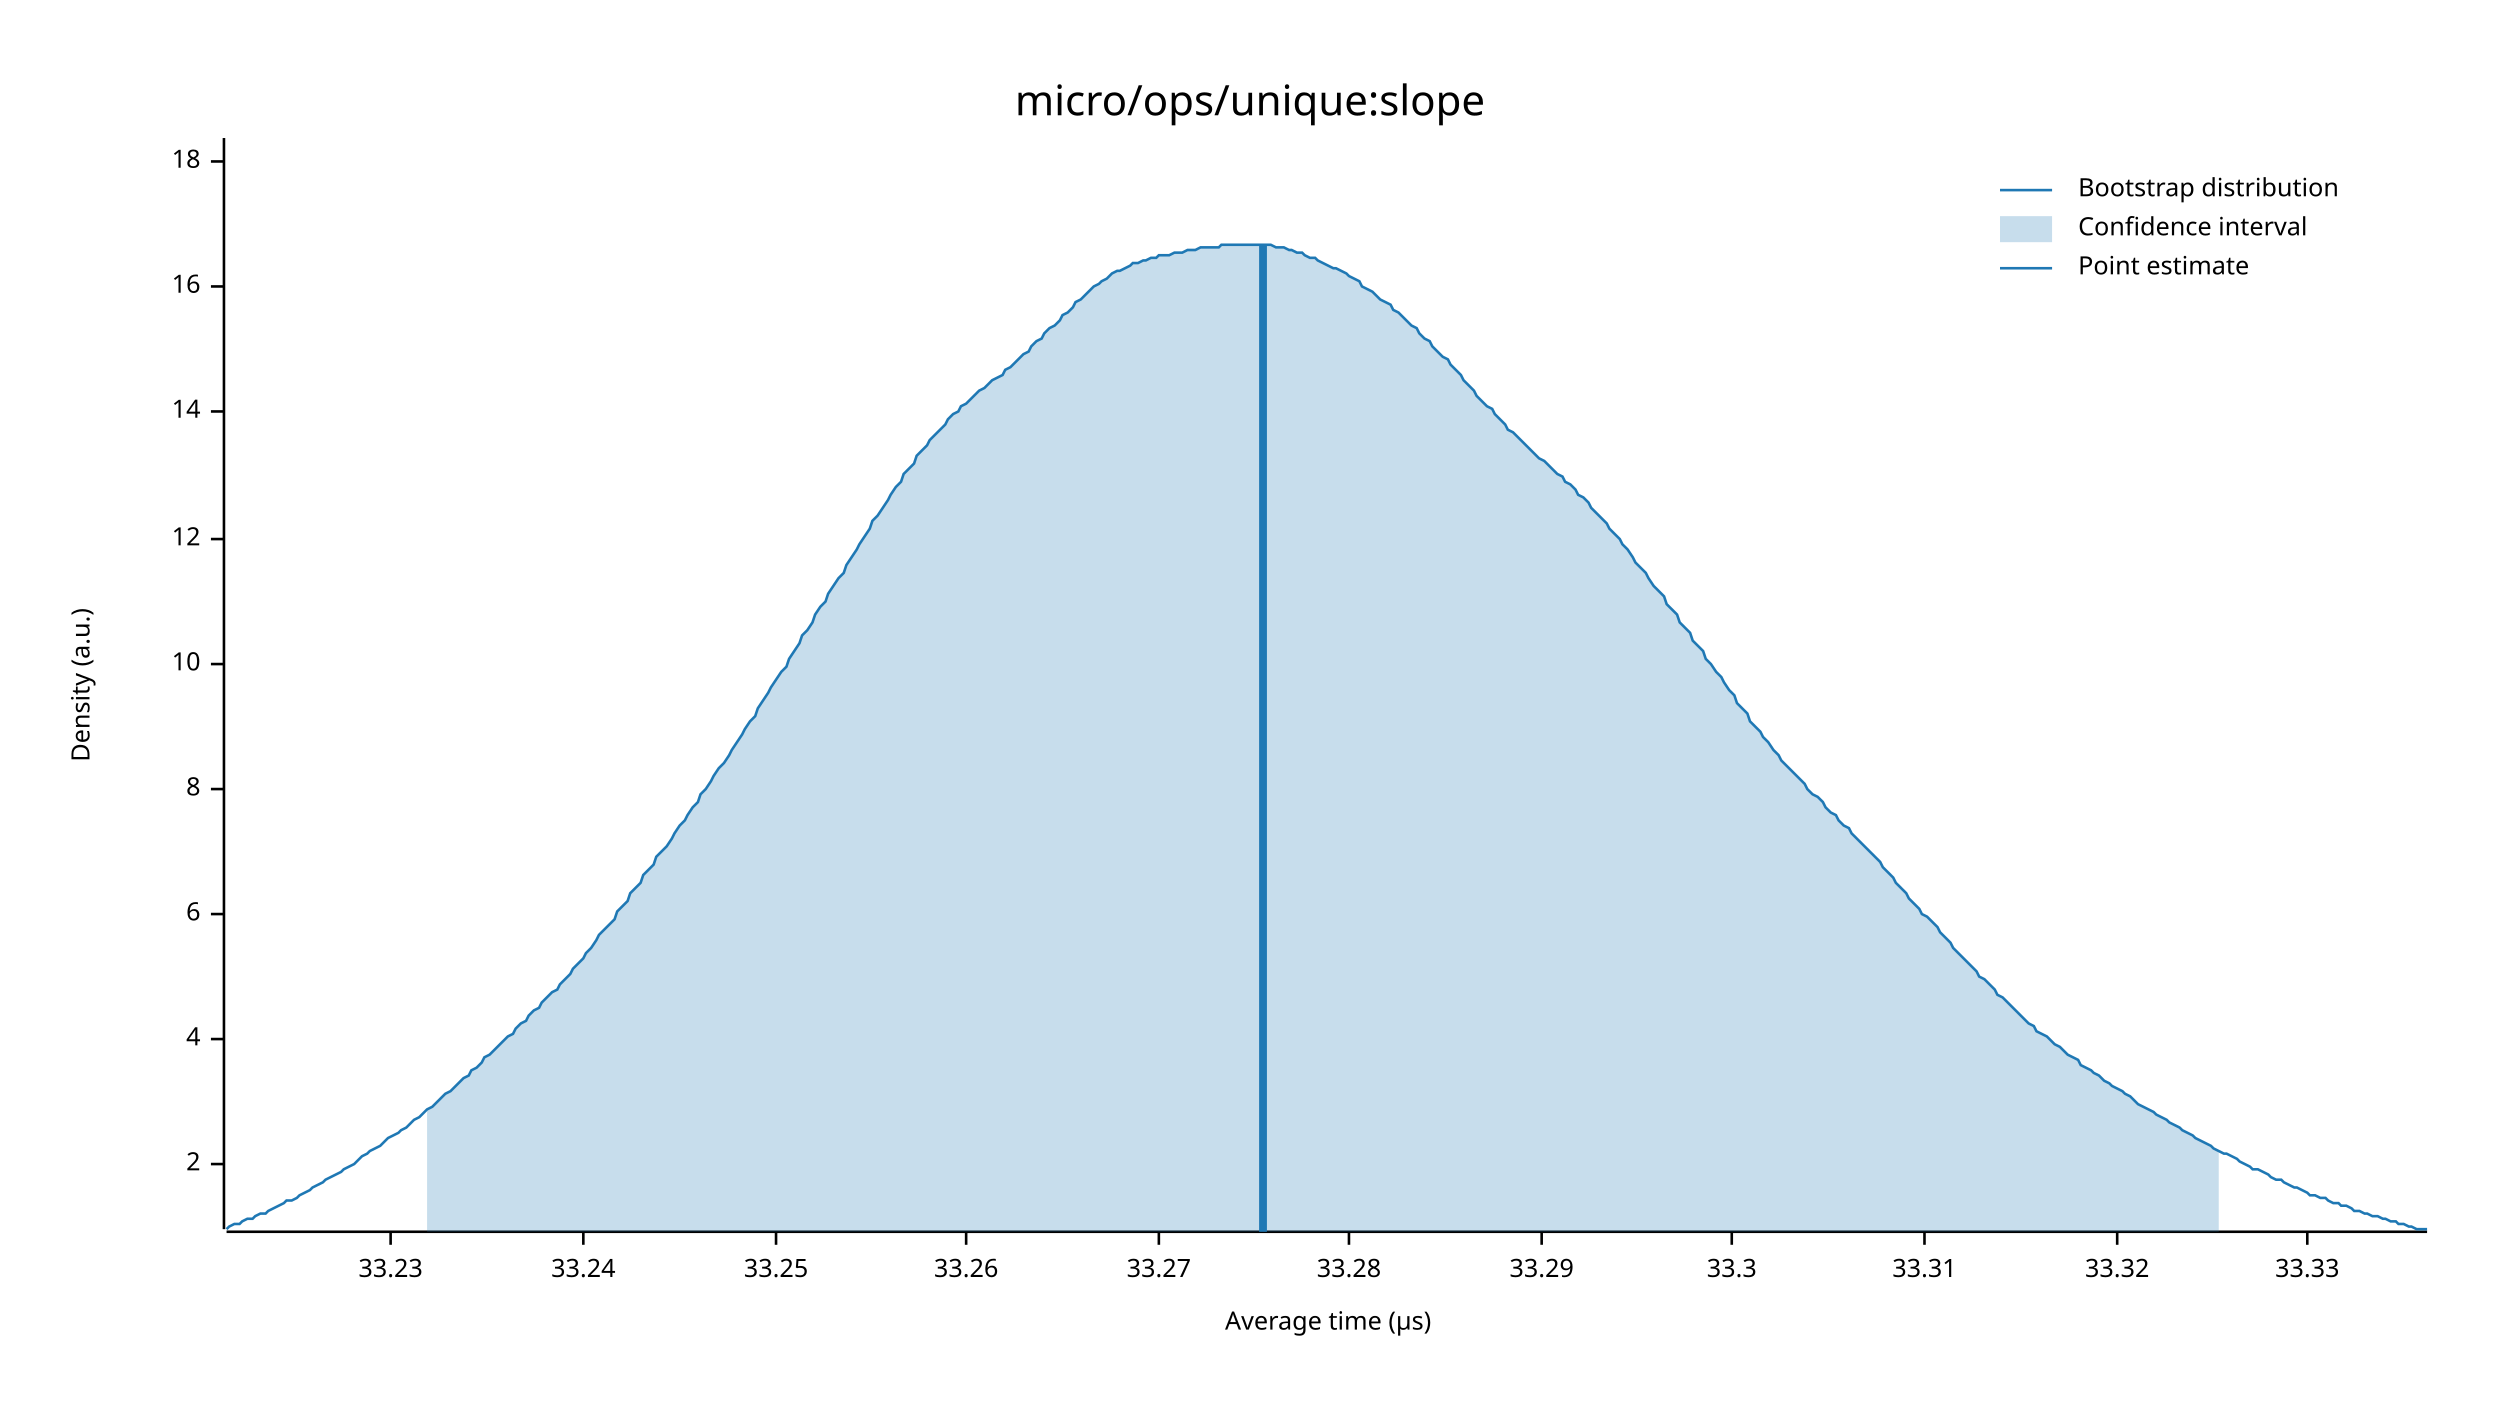
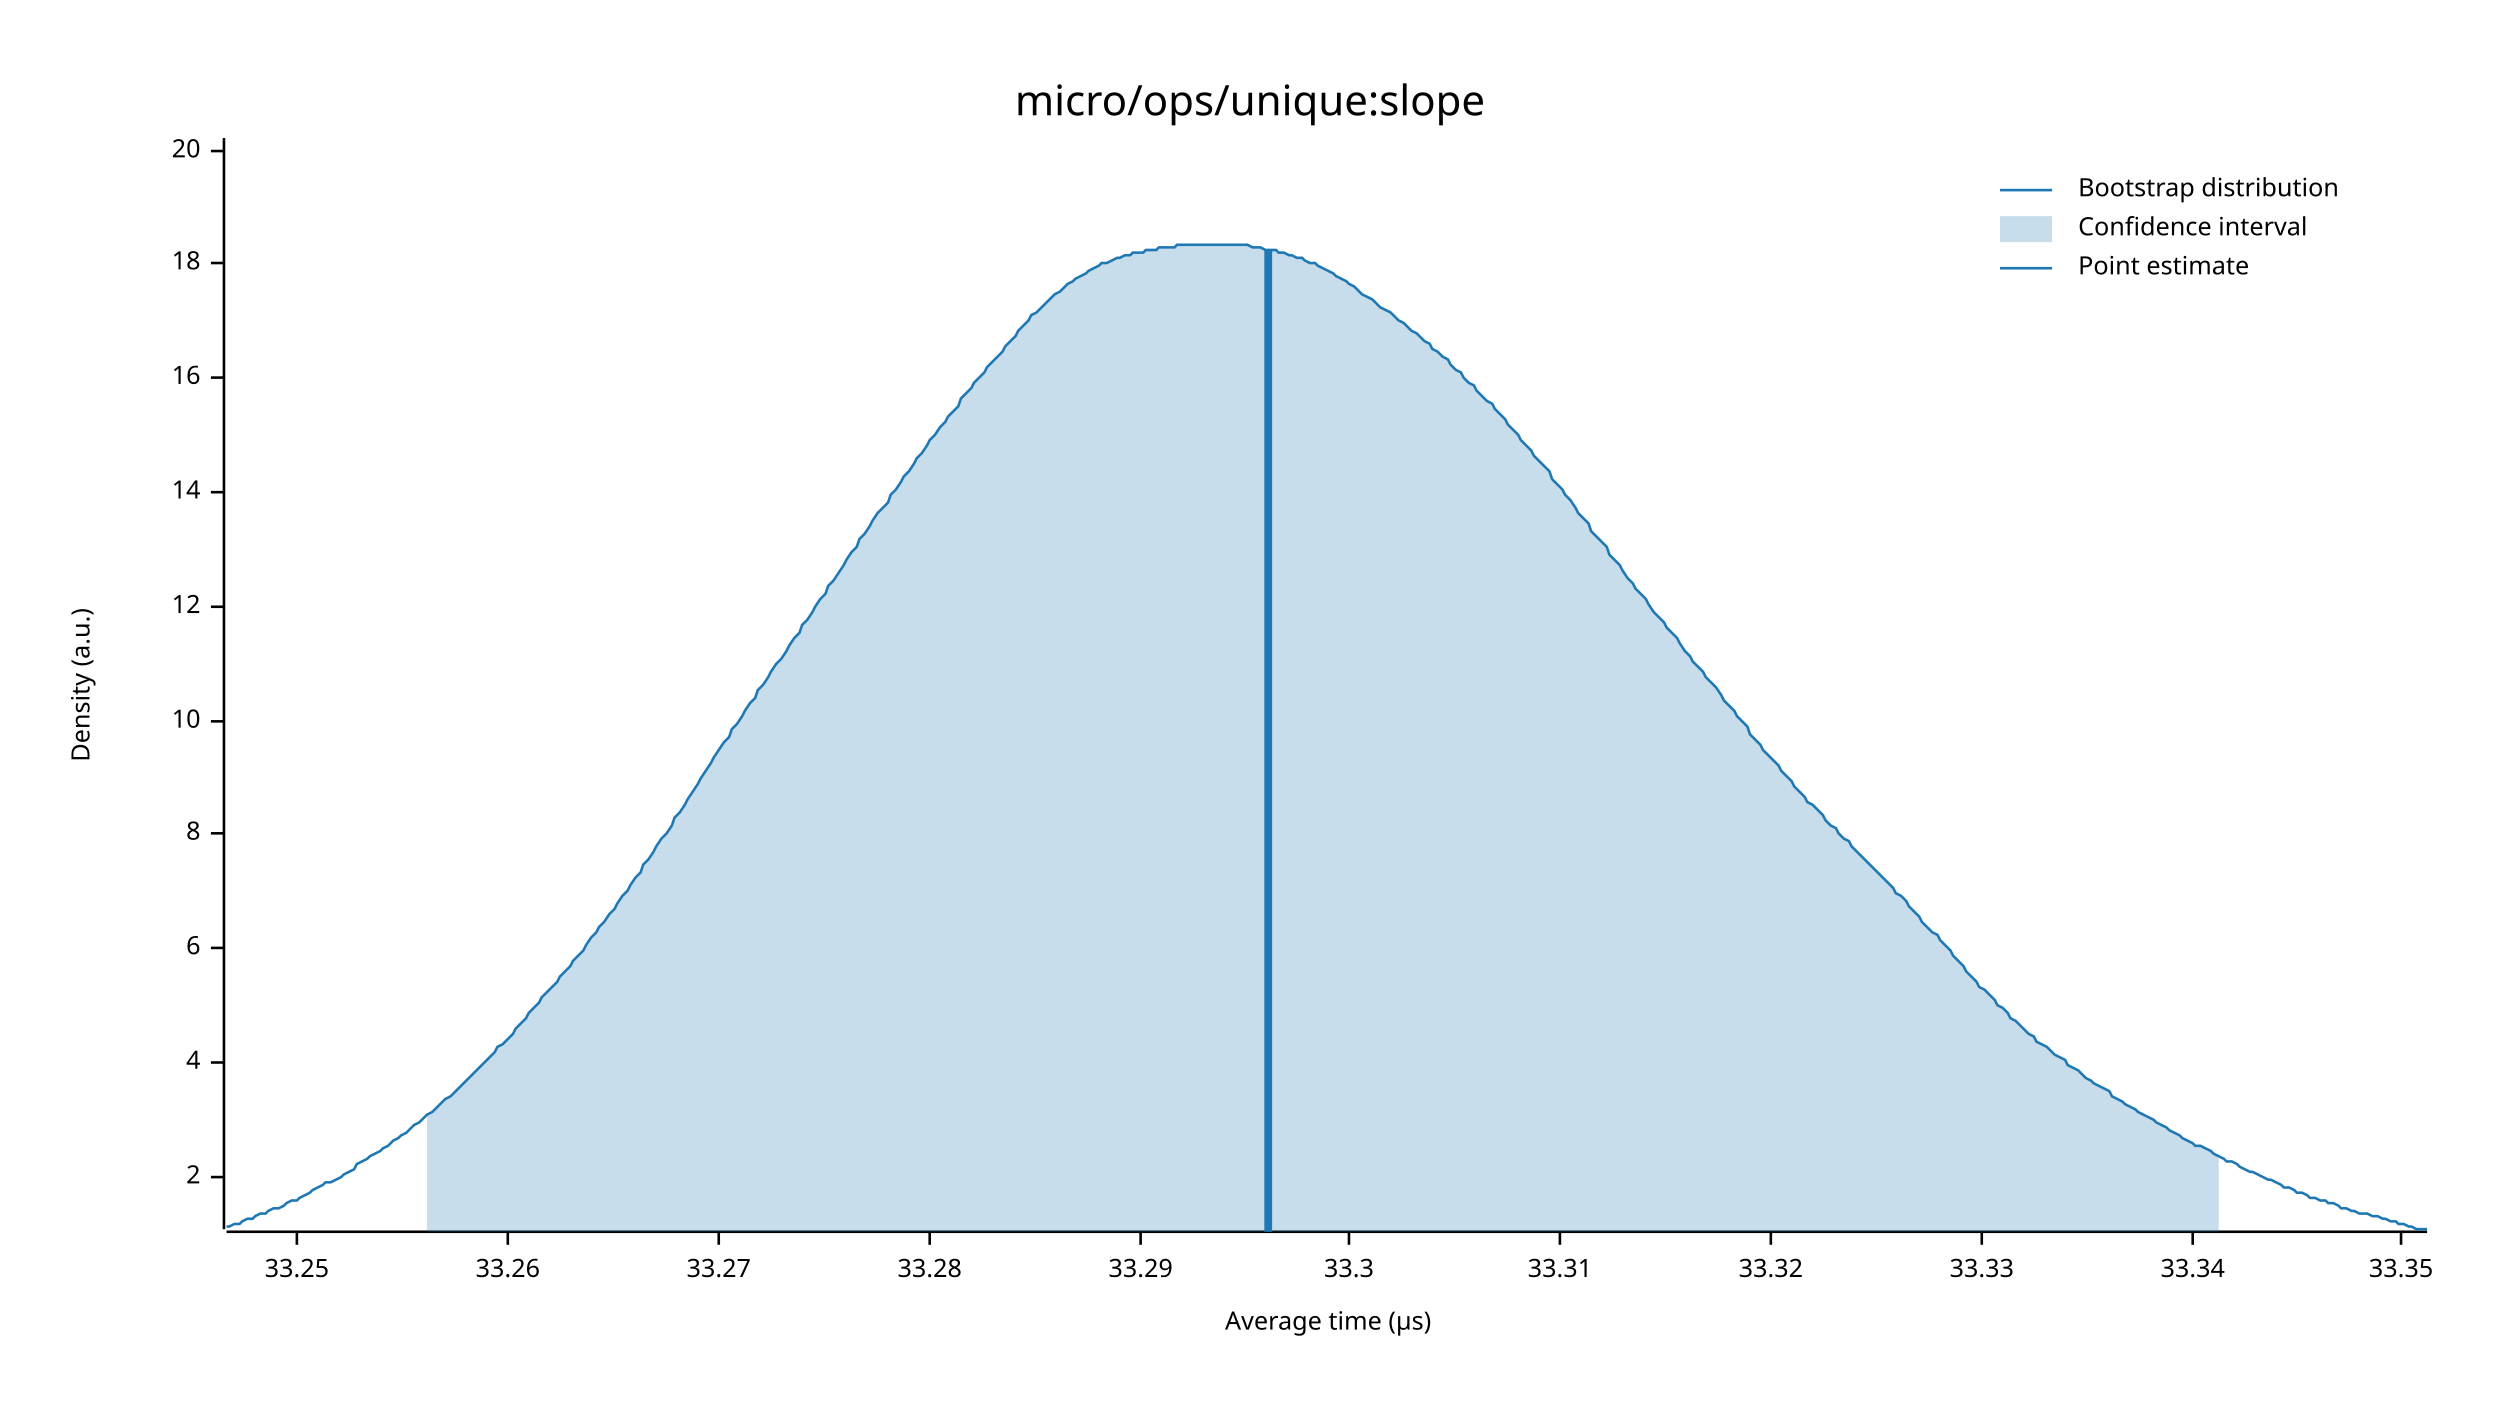
<svg xmlns="http://www.w3.org/2000/svg" width="960" height="540" viewBox="0 0 960 540">
  <text x="480" y="32" dy="0.76em" text-anchor="middle" font-family="sans-serif" font-size="16.129" opacity="1" fill="#000000">
micro/ops/unique:slope
</text>
  <text x="27" y="263" dy="0.76em" text-anchor="middle" font-family="sans-serif" font-size="9.677" opacity="1" fill="#000000" transform="rotate(270, 27, 263)">
Density (a.u.)
</text>
  <text x="510" y="513" dy="-0.5ex" text-anchor="middle" font-family="sans-serif" font-size="9.677" opacity="1" fill="#000000">
Average time (µs)
</text>
  <polyline fill="none" opacity="1" stroke="#000000" stroke-width="1" points="86,53 86,472 " />
-   <text x="77" y="447" dy="0.5ex" text-anchor="end" font-family="sans-serif" font-size="9.677" opacity="1" fill="#000000">
+   <text x="77" y="452" dy="0.5ex" text-anchor="end" font-family="sans-serif" font-size="9.677" opacity="1" fill="#000000">
2
</text>
-   <polyline fill="none" opacity="1" stroke="#000000" stroke-width="1" points="81,447 86,447 " />
-   <text x="77" y="399" dy="0.5ex" text-anchor="end" font-family="sans-serif" font-size="9.677" opacity="1" fill="#000000">
+   <polyline fill="none" opacity="1" stroke="#000000" stroke-width="1" points="81,452 86,452 " />
+   <text x="77" y="408" dy="0.5ex" text-anchor="end" font-family="sans-serif" font-size="9.677" opacity="1" fill="#000000">
4
</text>
-   <polyline fill="none" opacity="1" stroke="#000000" stroke-width="1" points="81,399 86,399 " />
-   <text x="77" y="351" dy="0.5ex" text-anchor="end" font-family="sans-serif" font-size="9.677" opacity="1" fill="#000000">
+   <polyline fill="none" opacity="1" stroke="#000000" stroke-width="1" points="81,408 86,408 " />
+   <text x="77" y="364" dy="0.5ex" text-anchor="end" font-family="sans-serif" font-size="9.677" opacity="1" fill="#000000">
6
</text>
-   <polyline fill="none" opacity="1" stroke="#000000" stroke-width="1" points="81,351 86,351 " />
-   <text x="77" y="303" dy="0.5ex" text-anchor="end" font-family="sans-serif" font-size="9.677" opacity="1" fill="#000000">
+   <polyline fill="none" opacity="1" stroke="#000000" stroke-width="1" points="81,364 86,364 " />
+   <text x="77" y="320" dy="0.5ex" text-anchor="end" font-family="sans-serif" font-size="9.677" opacity="1" fill="#000000">
8
</text>
-   <polyline fill="none" opacity="1" stroke="#000000" stroke-width="1" points="81,303 86,303 " />
-   <text x="77" y="255" dy="0.5ex" text-anchor="end" font-family="sans-serif" font-size="9.677" opacity="1" fill="#000000">
+   <polyline fill="none" opacity="1" stroke="#000000" stroke-width="1" points="81,320 86,320 " />
+   <text x="77" y="277" dy="0.5ex" text-anchor="end" font-family="sans-serif" font-size="9.677" opacity="1" fill="#000000">
10
</text>
-   <polyline fill="none" opacity="1" stroke="#000000" stroke-width="1" points="81,255 86,255 " />
-   <text x="77" y="207" dy="0.5ex" text-anchor="end" font-family="sans-serif" font-size="9.677" opacity="1" fill="#000000">
+   <polyline fill="none" opacity="1" stroke="#000000" stroke-width="1" points="81,277 86,277 " />
+   <text x="77" y="233" dy="0.5ex" text-anchor="end" font-family="sans-serif" font-size="9.677" opacity="1" fill="#000000">
12
</text>
-   <polyline fill="none" opacity="1" stroke="#000000" stroke-width="1" points="81,207 86,207 " />
-   <text x="77" y="158" dy="0.5ex" text-anchor="end" font-family="sans-serif" font-size="9.677" opacity="1" fill="#000000">
+   <polyline fill="none" opacity="1" stroke="#000000" stroke-width="1" points="81,233 86,233 " />
+   <text x="77" y="189" dy="0.5ex" text-anchor="end" font-family="sans-serif" font-size="9.677" opacity="1" fill="#000000">
14
</text>
-   <polyline fill="none" opacity="1" stroke="#000000" stroke-width="1" points="81,158 86,158 " />
-   <text x="77" y="110" dy="0.5ex" text-anchor="end" font-family="sans-serif" font-size="9.677" opacity="1" fill="#000000">
+   <polyline fill="none" opacity="1" stroke="#000000" stroke-width="1" points="81,189 86,189 " />
+   <text x="77" y="145" dy="0.5ex" text-anchor="end" font-family="sans-serif" font-size="9.677" opacity="1" fill="#000000">
16
</text>
-   <polyline fill="none" opacity="1" stroke="#000000" stroke-width="1" points="81,110 86,110 " />
-   <text x="77" y="62" dy="0.5ex" text-anchor="end" font-family="sans-serif" font-size="9.677" opacity="1" fill="#000000">
+   <polyline fill="none" opacity="1" stroke="#000000" stroke-width="1" points="81,145 86,145 " />
+   <text x="77" y="101" dy="0.5ex" text-anchor="end" font-family="sans-serif" font-size="9.677" opacity="1" fill="#000000">
18
</text>
-   <polyline fill="none" opacity="1" stroke="#000000" stroke-width="1" points="81,62 86,62 " />
+   <polyline fill="none" opacity="1" stroke="#000000" stroke-width="1" points="81,101 86,101 " />
+   <text x="77" y="58" dy="0.5ex" text-anchor="end" font-family="sans-serif" font-size="9.677" opacity="1" fill="#000000">
+ 20
+ </text>
+   <polyline fill="none" opacity="1" stroke="#000000" stroke-width="1" points="81,58 86,58 " />
  <polyline fill="none" opacity="1" stroke="#000000" stroke-width="1" points="87,473 932,473 " />
-   <text x="150" y="483" dy="0.76em" text-anchor="middle" font-family="sans-serif" font-size="9.677" opacity="1" fill="#000000">
- 33.23
- </text>
-   <polyline fill="none" opacity="1" stroke="#000000" stroke-width="1" points="150,473 150,478 " />
-   <text x="224" y="483" dy="0.76em" text-anchor="middle" font-family="sans-serif" font-size="9.677" opacity="1" fill="#000000">
- 33.24
- </text>
-   <polyline fill="none" opacity="1" stroke="#000000" stroke-width="1" points="224,473 224,478 " />
-   <text x="298" y="483" dy="0.76em" text-anchor="middle" font-family="sans-serif" font-size="9.677" opacity="1" fill="#000000">
+   <text x="114" y="483" dy="0.76em" text-anchor="middle" font-family="sans-serif" font-size="9.677" opacity="1" fill="#000000">
33.25
</text>
-   <polyline fill="none" opacity="1" stroke="#000000" stroke-width="1" points="298,473 298,478 " />
-   <text x="371" y="483" dy="0.76em" text-anchor="middle" font-family="sans-serif" font-size="9.677" opacity="1" fill="#000000">
+   <polyline fill="none" opacity="1" stroke="#000000" stroke-width="1" points="114,473 114,478 " />
+   <text x="195" y="483" dy="0.76em" text-anchor="middle" font-family="sans-serif" font-size="9.677" opacity="1" fill="#000000">
33.26
</text>
-   <polyline fill="none" opacity="1" stroke="#000000" stroke-width="1" points="371,473 371,478 " />
-   <text x="445" y="483" dy="0.76em" text-anchor="middle" font-family="sans-serif" font-size="9.677" opacity="1" fill="#000000">
+   <polyline fill="none" opacity="1" stroke="#000000" stroke-width="1" points="195,473 195,478 " />
+   <text x="276" y="483" dy="0.76em" text-anchor="middle" font-family="sans-serif" font-size="9.677" opacity="1" fill="#000000">
33.27
</text>
-   <polyline fill="none" opacity="1" stroke="#000000" stroke-width="1" points="445,473 445,478 " />
-   <text x="518" y="483" dy="0.76em" text-anchor="middle" font-family="sans-serif" font-size="9.677" opacity="1" fill="#000000">
+   <polyline fill="none" opacity="1" stroke="#000000" stroke-width="1" points="276,473 276,478 " />
+   <text x="357" y="483" dy="0.76em" text-anchor="middle" font-family="sans-serif" font-size="9.677" opacity="1" fill="#000000">
33.28
</text>
-   <polyline fill="none" opacity="1" stroke="#000000" stroke-width="1" points="518,473 518,478 " />
-   <text x="592" y="483" dy="0.76em" text-anchor="middle" font-family="sans-serif" font-size="9.677" opacity="1" fill="#000000">
+   <polyline fill="none" opacity="1" stroke="#000000" stroke-width="1" points="357,473 357,478 " />
+   <text x="438" y="483" dy="0.76em" text-anchor="middle" font-family="sans-serif" font-size="9.677" opacity="1" fill="#000000">
33.29
</text>
-   <polyline fill="none" opacity="1" stroke="#000000" stroke-width="1" points="592,473 592,478 " />
-   <text x="665" y="483" dy="0.76em" text-anchor="middle" font-family="sans-serif" font-size="9.677" opacity="1" fill="#000000">
+   <polyline fill="none" opacity="1" stroke="#000000" stroke-width="1" points="438,473 438,478 " />
+   <text x="518" y="483" dy="0.76em" text-anchor="middle" font-family="sans-serif" font-size="9.677" opacity="1" fill="#000000">
33.3
</text>
-   <polyline fill="none" opacity="1" stroke="#000000" stroke-width="1" points="665,473 665,478 " />
-   <text x="739" y="483" dy="0.76em" text-anchor="middle" font-family="sans-serif" font-size="9.677" opacity="1" fill="#000000">
+   <polyline fill="none" opacity="1" stroke="#000000" stroke-width="1" points="518,473 518,478 " />
+   <text x="599" y="483" dy="0.76em" text-anchor="middle" font-family="sans-serif" font-size="9.677" opacity="1" fill="#000000">
33.31
</text>
-   <polyline fill="none" opacity="1" stroke="#000000" stroke-width="1" points="739,473 739,478 " />
-   <text x="813" y="483" dy="0.76em" text-anchor="middle" font-family="sans-serif" font-size="9.677" opacity="1" fill="#000000">
+   <polyline fill="none" opacity="1" stroke="#000000" stroke-width="1" points="599,473 599,478 " />
+   <text x="680" y="483" dy="0.76em" text-anchor="middle" font-family="sans-serif" font-size="9.677" opacity="1" fill="#000000">
33.32
</text>
-   <polyline fill="none" opacity="1" stroke="#000000" stroke-width="1" points="813,473 813,478 " />
-   <text x="886" y="483" dy="0.76em" text-anchor="middle" font-family="sans-serif" font-size="9.677" opacity="1" fill="#000000">
+   <polyline fill="none" opacity="1" stroke="#000000" stroke-width="1" points="680,473 680,478 " />
+   <text x="761" y="483" dy="0.76em" text-anchor="middle" font-family="sans-serif" font-size="9.677" opacity="1" fill="#000000">
33.33
</text>
-   <polyline fill="none" opacity="1" stroke="#000000" stroke-width="1" points="886,473 886,478 " />
-   <polyline fill="none" opacity="1" stroke="#1F78B4" stroke-width="1" points="87,472 88,471 90,470 92,470 93,469 95,468 97,468 98,467 100,466 102,466 103,465 105,464 107,463 109,462 110,461 112,461 114,460 115,459 117,458 119,457 120,456 122,455 124,454 125,453 127,452 129,451 131,450 132,449 134,448 136,447 137,446 139,444 141,443 142,442 144,441 146,440 147,439 149,437 151,436 153,435 154,434 156,433 158,431 159,430 161,429 163,427 164,426 166,425 168,423 169,422 171,420 173,419 175,417 176,416 178,414 180,413 181,411 183,410 185,408 186,406 188,405 190,403 191,402 193,400 195,398 197,397 198,395 200,393 202,392 203,390 205,388 207,387 208,385 210,383 212,381 214,380 215,378 217,376 219,374 220,372 222,370 224,368 225,366 227,364 229,361 230,359 232,357 234,355 236,353 237,350 239,348 241,346 242,343 244,341 246,339 247,336 249,334 251,332 252,329 254,327 256,325 258,322 259,320 261,317 263,315 264,313 266,310 268,308 269,305 271,303 273,300 274,298 276,295 278,293 280,290 281,288 283,285 285,282 286,280 288,277 290,275 291,272 293,269 295,266 296,264 298,261 300,258 302,256 303,253 305,250 307,247 308,244 310,242 312,239 313,236 315,233 317,231 318,228 320,225 322,222 324,220 325,217 327,214 329,211 330,209 332,206 334,203 335,200 337,198 339,195 341,192 342,190 344,187 346,185 347,182 349,180 351,178 352,175 354,173 356,171 357,169 359,167 361,165 363,163 364,161 366,159 368,158 369,156 371,155 373,153 374,152 376,150 378,149 379,148 381,146 383,145 385,144 386,142 388,141 390,139 391,138 393,136 395,135 396,133 398,131 400,130 401,128 403,126 405,125 407,123 408,121 410,120 412,118 413,116 415,115 417,113 418,112 420,110 422,109 423,108 425,107 427,105 429,104 430,104 432,103 434,102 435,101 437,101 439,100 440,100 442,99 444,99 445,98 447,98 449,98 451,97 452,97 454,97 456,96 457,96 459,96 461,95 462,95 464,95 466,95 468,95 469,94 471,94 473,94 474,94 476,94 478,94 479,94 481,94 483,94 484,94 486,94 488,94 490,95 491,95 493,95 495,96 496,96 498,97 500,97 501,98 503,99 505,99 506,100 508,101 510,102 512,103 513,103 515,104 517,105 518,106 520,107 522,108 523,110 525,111 527,112 528,113 530,115 532,116 534,117 535,119 537,120 539,122 540,123 542,125 544,126 545,128 547,130 549,131 550,133 552,135 554,137 556,138 557,140 559,142 561,144 562,146 564,148 566,150 567,152 569,154 571,156 573,157 574,159 576,161 578,163 579,165 581,166 583,168 584,169 586,171 588,173 589,174 591,176 593,177 595,179 596,180 598,182 600,183 601,185 603,186 605,188 606,190 608,191 610,193 611,195 613,197 615,199 617,201 618,203 620,205 622,207 623,209 625,211 627,214 628,216 630,218 632,220 633,222 635,225 637,227 639,229 640,232 642,234 644,236 645,239 647,241 649,243 650,246 652,248 654,250 655,253 657,255 659,258 661,260 662,262 664,265 666,267 667,270 669,272 671,274 672,277 674,279 676,281 677,283 679,285 681,288 683,290 684,292 686,294 688,296 689,297 691,299 693,301 694,303 696,305 698,306 700,308 701,310 703,312 705,313 706,315 708,317 710,318 711,320 713,322 715,324 716,325 718,327 720,329 722,331 723,333 725,335 727,337 728,339 730,341 732,343 733,345 735,347 737,349 738,351 740,352 742,354 744,356 745,358 747,360 749,362 750,364 752,366 754,368 755,369 757,371 759,373 760,375 762,376 764,378 766,380 767,382 769,383 771,385 772,386 774,388 776,390 777,391 779,393 781,394 782,396 784,397 786,398 788,400 789,401 791,402 793,404 794,405 796,406 798,407 799,409 801,410 803,411 804,412 806,413 808,415 810,416 811,417 813,418 815,419 816,420 818,421 820,423 821,424 823,425 825,426 827,427 828,428 830,429 832,430 833,431 835,432 837,433 838,434 840,435 842,436 843,437 845,438 847,439 849,440 850,441 852,442 854,443 855,443 857,444 859,445 860,446 862,447 864,448 865,449 867,449 869,450 871,451 872,452 874,453 876,453 877,454 879,455 881,456 882,456 884,457 886,458 887,459 889,459 891,460 893,460 894,461 896,462 898,462 899,463 901,463 903,464 904,465 906,465 908,466 909,466 911,467 913,467 915,468 916,468 918,469 920,469 921,470 923,470 925,471 926,471 928,472 930,472 932,472 " />
-   <polygon opacity="0.25" fill="#1F78B4" points="164,426 166,425 168,423 169,422 171,420 173,419 175,417 176,416 178,414 180,413 181,411 183,410 185,408 186,406 188,405 190,403 191,402 193,400 195,398 197,397 198,395 200,393 202,392 203,390 205,388 207,387 208,385 210,383 212,381 214,380 215,378 217,376 219,374 220,372 222,370 224,368 225,366 227,364 229,361 230,359 232,357 234,355 236,353 237,350 239,348 241,346 242,343 244,341 246,339 247,336 249,334 251,332 252,329 254,327 256,325 258,322 259,320 261,317 263,315 264,313 266,310 268,308 269,305 271,303 273,300 274,298 276,295 278,293 280,290 281,288 283,285 285,282 286,280 288,277 290,275 291,272 293,269 295,266 296,264 298,261 300,258 302,256 303,253 305,250 307,247 308,244 310,242 312,239 313,236 315,233 317,231 318,228 320,225 322,222 324,220 325,217 327,214 329,211 330,209 332,206 334,203 335,200 337,198 339,195 341,192 342,190 344,187 346,185 347,182 349,180 351,178 352,175 354,173 356,171 357,169 359,167 361,165 363,163 364,161 366,159 368,158 369,156 371,155 373,153 374,152 376,150 378,149 379,148 381,146 383,145 385,144 386,142 388,141 390,139 391,138 393,136 395,135 396,133 398,131 400,130 401,128 403,126 405,125 407,123 408,121 410,120 412,118 413,116 415,115 417,113 418,112 420,110 422,109 423,108 425,107 427,105 429,104 430,104 432,103 434,102 435,101 437,101 439,100 440,100 442,99 444,99 445,98 447,98 449,98 451,97 452,97 454,97 456,96 457,96 459,96 461,95 462,95 464,95 466,95 468,95 469,94 471,94 473,94 474,94 476,94 478,94 479,94 481,94 483,94 484,94 486,94 488,94 490,95 491,95 493,95 495,96 496,96 498,97 500,97 501,98 503,99 505,99 506,100 508,101 510,102 512,103 513,103 515,104 517,105 518,106 520,107 522,108 523,110 525,111 527,112 528,113 530,115 532,116 534,117 535,119 537,120 539,122 540,123 542,125 544,126 545,128 547,130 549,131 550,133 552,135 554,137 556,138 557,140 559,142 561,144 562,146 564,148 566,150 567,152 569,154 571,156 573,157 574,159 576,161 578,163 579,165 581,166 583,168 584,169 586,171 588,173 589,174 591,176 593,177 595,179 596,180 598,182 600,183 601,185 603,186 605,188 606,190 608,191 610,193 611,195 613,197 615,199 617,201 618,203 620,205 622,207 623,209 625,211 627,214 628,216 630,218 632,220 633,222 635,225 637,227 639,229 640,232 642,234 644,236 645,239 647,241 649,243 650,246 652,248 654,250 655,253 657,255 659,258 661,260 662,262 664,265 666,267 667,270 669,272 671,274 672,277 674,279 676,281 677,283 679,285 681,288 683,290 684,292 686,294 688,296 689,297 691,299 693,301 694,303 696,305 698,306 700,308 701,310 703,312 705,313 706,315 708,317 710,318 711,320 713,322 715,324 716,325 718,327 720,329 722,331 723,333 725,335 727,337 728,339 730,341 732,343 733,345 735,347 737,349 738,351 740,352 742,354 744,356 745,358 747,360 749,362 750,364 752,366 754,368 755,369 757,371 759,373 760,375 762,376 764,378 766,380 767,382 769,383 771,385 772,386 774,388 776,390 777,391 779,393 781,394 782,396 784,397 786,398 788,400 789,401 791,402 793,404 794,405 796,406 798,407 799,409 801,410 803,411 804,412 806,413 808,415 810,416 811,417 813,418 815,419 816,420 818,421 820,423 821,424 823,425 825,426 827,427 828,428 830,429 832,430 833,431 835,432 837,433 838,434 840,435 842,436 843,437 845,438 847,439 849,440 850,441 852,442 852,473 164,473 " />
-   <polyline fill="none" opacity="1" stroke="#1F78B4" stroke-width="3" points="485,473 485,94 " />
+   <polyline fill="none" opacity="1" stroke="#000000" stroke-width="1" points="761,473 761,478 " />
+   <text x="842" y="483" dy="0.76em" text-anchor="middle" font-family="sans-serif" font-size="9.677" opacity="1" fill="#000000">
+ 33.34
+ </text>
+   <polyline fill="none" opacity="1" stroke="#000000" stroke-width="1" points="842,473 842,478 " />
+   <text x="922" y="483" dy="0.76em" text-anchor="middle" font-family="sans-serif" font-size="9.677" opacity="1" fill="#000000">
+ 33.35
+ </text>
+   <polyline fill="none" opacity="1" stroke="#000000" stroke-width="1" points="922,473 922,478 " />
+   <polyline fill="none" opacity="1" stroke="#1F78B4" stroke-width="1" points="87,471 88,471 90,470 92,470 93,469 95,468 97,468 98,467 100,466 102,466 103,465 105,464 107,464 109,463 110,462 112,461 114,461 115,460 117,459 119,458 120,457 122,456 124,455 125,454 127,454 129,453 131,452 132,451 134,450 136,449 137,447 139,446 141,445 142,444 144,443 146,442 147,441 149,440 151,438 153,437 154,436 156,435 158,433 159,432 161,431 163,429 164,428 166,427 168,425 169,424 171,422 173,421 175,419 176,418 178,416 180,414 181,413 183,411 185,409 186,408 188,406 190,404 191,402 193,401 195,399 197,397 198,395 200,393 202,391 203,389 205,387 207,385 208,383 210,381 212,379 214,377 215,375 217,373 219,371 220,369 222,367 224,365 225,363 227,360 229,358 230,356 232,354 234,351 236,349 237,347 239,344 241,342 242,340 244,337 246,335 247,332 249,330 251,327 252,325 254,322 256,320 258,317 259,314 261,312 263,309 264,307 266,304 268,301 269,299 271,296 273,293 274,291 276,288 278,285 280,283 281,280 283,278 285,275 286,273 288,270 290,268 291,265 293,263 295,260 296,258 298,255 300,253 302,250 303,248 305,245 307,243 308,240 310,238 312,235 313,233 315,230 317,228 318,225 320,223 322,220 324,217 325,215 327,212 329,210 330,207 332,205 334,202 335,200 337,197 339,195 341,193 342,190 344,188 346,185 347,183 349,181 351,178 352,176 354,174 356,171 357,169 359,167 361,164 363,162 364,160 366,158 368,156 369,153 371,151 373,149 374,147 376,145 378,143 379,141 381,139 383,137 385,135 386,133 388,131 390,129 391,127 393,125 395,123 396,121 398,120 400,118 401,117 403,115 405,113 407,112 408,111 410,109 412,108 413,107 415,106 417,105 418,104 420,103 422,102 423,101 425,101 427,100 429,99 430,99 432,98 434,98 435,97 437,97 439,97 440,96 442,96 444,96 445,95 447,95 449,95 451,95 452,94 454,94 456,94 457,94 459,94 461,94 462,94 464,94 466,94 468,94 469,94 471,94 473,94 474,94 476,94 478,94 479,94 481,95 483,95 484,95 486,96 488,96 490,96 491,97 493,97 495,98 496,98 498,99 500,99 501,100 503,101 505,101 506,102 508,103 510,104 512,105 513,106 515,107 517,108 518,109 520,110 522,112 523,113 525,114 527,115 528,116 530,118 532,119 534,120 535,121 537,123 539,124 540,125 542,127 544,128 545,129 547,131 549,132 550,134 552,135 554,137 556,138 557,140 559,142 561,143 562,145 564,147 566,148 567,150 569,152 571,154 573,155 574,157 576,159 578,161 579,163 581,165 583,167 584,169 586,171 588,173 589,175 591,177 593,179 595,181 596,184 598,186 600,188 601,190 603,192 605,195 606,197 608,199 610,201 611,204 613,206 615,208 617,210 618,213 620,215 622,217 623,219 625,222 627,224 628,226 630,228 632,230 633,232 635,235 637,237 639,239 640,241 642,243 644,245 645,247 647,250 649,252 650,254 652,256 654,258 655,260 657,262 659,264 661,267 662,269 664,271 666,273 667,275 669,277 671,279 672,282 674,284 676,286 677,288 679,290 681,292 683,294 684,296 686,298 688,300 689,302 691,304 693,306 694,308 696,309 698,311 700,313 701,315 703,317 705,318 706,320 708,322 710,323 711,325 713,327 715,329 716,330 718,332 720,334 722,336 723,337 725,339 727,341 728,343 730,344 732,346 733,348 735,350 737,352 738,354 740,356 742,358 744,359 745,361 747,363 749,365 750,367 752,369 754,371 755,373 757,375 759,377 760,379 762,380 764,382 766,384 767,386 769,387 771,389 772,391 774,392 776,394 777,395 779,397 781,398 782,400 784,401 786,402 788,404 789,405 791,406 793,407 794,409 796,410 798,411 799,412 801,414 803,415 804,416 806,417 808,418 810,419 811,421 813,422 815,423 816,424 818,425 820,426 821,427 823,428 825,429 827,430 828,431 830,432 832,433 833,434 835,435 837,436 838,437 840,438 842,439 843,440 845,440 847,441 849,442 850,443 852,444 854,445 855,446 857,446 859,447 860,448 862,449 864,450 865,450 867,451 869,452 871,453 872,453 874,454 876,455 877,456 879,456 881,457 882,458 884,458 886,459 887,460 889,460 891,461 893,461 894,462 896,462 898,463 899,464 901,464 903,465 904,465 906,466 908,466 909,466 911,467 913,467 915,468 916,468 918,469 920,469 921,470 923,470 925,471 926,471 928,472 930,472 932,472 " />
+   <polygon opacity="0.25" fill="#1F78B4" points="164,428 166,427 168,425 169,424 171,422 173,421 175,419 176,418 178,416 180,414 181,413 183,411 185,409 186,408 188,406 190,404 191,402 193,401 195,399 197,397 198,395 200,393 202,391 203,389 205,387 207,385 208,383 210,381 212,379 214,377 215,375 217,373 219,371 220,369 222,367 224,365 225,363 227,360 229,358 230,356 232,354 234,351 236,349 237,347 239,344 241,342 242,340 244,337 246,335 247,332 249,330 251,327 252,325 254,322 256,320 258,317 259,314 261,312 263,309 264,307 266,304 268,301 269,299 271,296 273,293 274,291 276,288 278,285 280,283 281,280 283,278 285,275 286,273 288,270 290,268 291,265 293,263 295,260 296,258 298,255 300,253 302,250 303,248 305,245 307,243 308,240 310,238 312,235 313,233 315,230 317,228 318,225 320,223 322,220 324,217 325,215 327,212 329,210 330,207 332,205 334,202 335,200 337,197 339,195 341,193 342,190 344,188 346,185 347,183 349,181 351,178 352,176 354,174 356,171 357,169 359,167 361,164 363,162 364,160 366,158 368,156 369,153 371,151 373,149 374,147 376,145 378,143 379,141 381,139 383,137 385,135 386,133 388,131 390,129 391,127 393,125 395,123 396,121 398,120 400,118 401,117 403,115 405,113 407,112 408,111 410,109 412,108 413,107 415,106 417,105 418,104 420,103 422,102 423,101 425,101 427,100 429,99 430,99 432,98 434,98 435,97 437,97 439,97 440,96 442,96 444,96 445,95 447,95 449,95 451,95 452,94 454,94 456,94 457,94 459,94 461,94 462,94 464,94 466,94 468,94 469,94 471,94 473,94 474,94 476,94 478,94 479,94 481,95 483,95 484,95 486,96 488,96 490,96 491,97 493,97 495,98 496,98 498,99 500,99 501,100 503,101 505,101 506,102 508,103 510,104 512,105 513,106 515,107 517,108 518,109 520,110 522,112 523,113 525,114 527,115 528,116 530,118 532,119 534,120 535,121 537,123 539,124 540,125 542,127 544,128 545,129 547,131 549,132 550,134 552,135 554,137 556,138 557,140 559,142 561,143 562,145 564,147 566,148 567,150 569,152 571,154 573,155 574,157 576,159 578,161 579,163 581,165 583,167 584,169 586,171 588,173 589,175 591,177 593,179 595,181 596,184 598,186 600,188 601,190 603,192 605,195 606,197 608,199 610,201 611,204 613,206 615,208 617,210 618,213 620,215 622,217 623,219 625,222 627,224 628,226 630,228 632,230 633,232 635,235 637,237 639,239 640,241 642,243 644,245 645,247 647,250 649,252 650,254 652,256 654,258 655,260 657,262 659,264 661,267 662,269 664,271 666,273 667,275 669,277 671,279 672,282 674,284 676,286 677,288 679,290 681,292 683,294 684,296 686,298 688,300 689,302 691,304 693,306 694,308 696,309 698,311 700,313 701,315 703,317 705,318 706,320 708,322 710,323 711,325 713,327 715,329 716,330 718,332 720,334 722,336 723,337 725,339 727,341 728,343 730,344 732,346 733,348 735,350 737,352 738,354 740,356 742,358 744,359 745,361 747,363 749,365 750,367 752,369 754,371 755,373 757,375 759,377 760,379 762,380 764,382 766,384 767,386 769,387 771,389 772,391 774,392 776,394 777,395 779,397 781,398 782,400 784,401 786,402 788,404 789,405 791,406 793,407 794,409 796,410 798,411 799,412 801,414 803,415 804,416 806,417 808,418 810,419 811,421 813,422 815,423 816,424 818,425 820,426 821,427 823,428 825,429 827,430 828,431 830,432 832,433 833,434 835,435 837,436 838,437 840,438 842,439 843,440 845,440 847,441 849,442 850,443 852,444 852,473 164,473 " />
+   <polyline fill="none" opacity="1" stroke="#1F78B4" stroke-width="3" points="487,473 487,96 " />
  <text x="798" y="68" dy="0.76em" text-anchor="start" font-family="sans-serif" font-size="9.677" opacity="1" fill="#000000">
Bootstrap distribution
</text>
  <text x="798" y="83" dy="0.76em" text-anchor="start" font-family="sans-serif" font-size="9.677" opacity="1" fill="#000000">
Confidence interval
</text>
  <text x="798" y="98" dy="0.76em" text-anchor="start" font-family="sans-serif" font-size="9.677" opacity="1" fill="#000000">
Point estimate
</text>
  <polyline fill="none" opacity="1" stroke="#1F78B4" stroke-width="1" points="768,73 788,73 " />
  <rect x="768" y="83" width="20" height="10" opacity="0.25" fill="#1F78B4" stroke="none" />
  <polyline fill="none" opacity="1" stroke="#1F78B4" stroke-width="1" points="768,103 788,103 " />
</svg>
